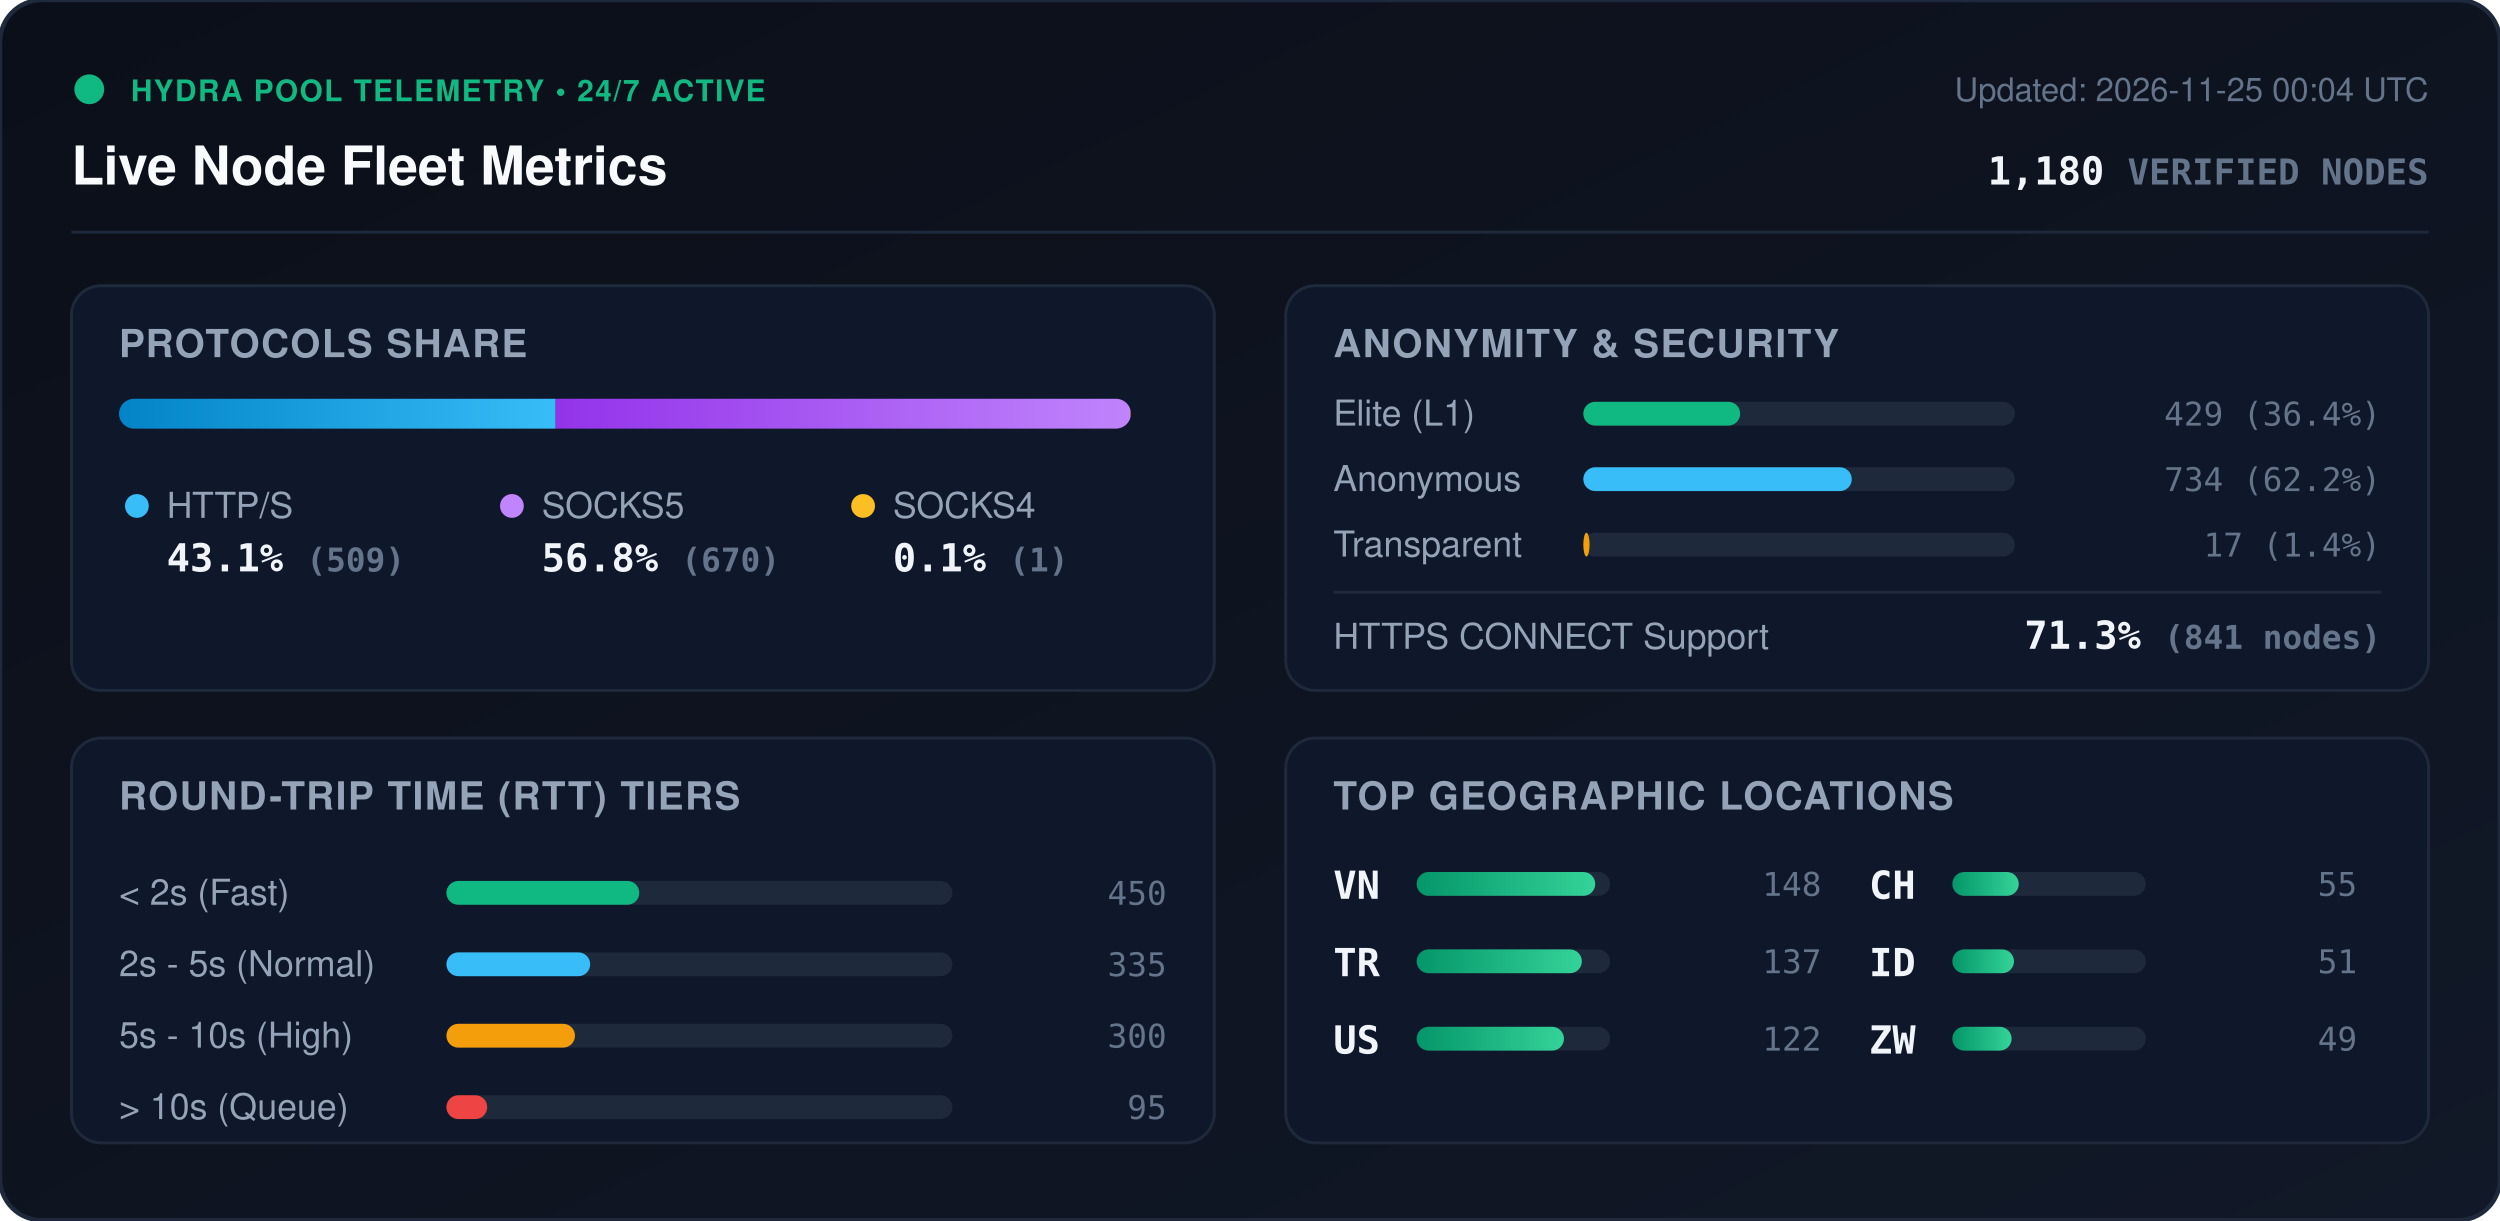
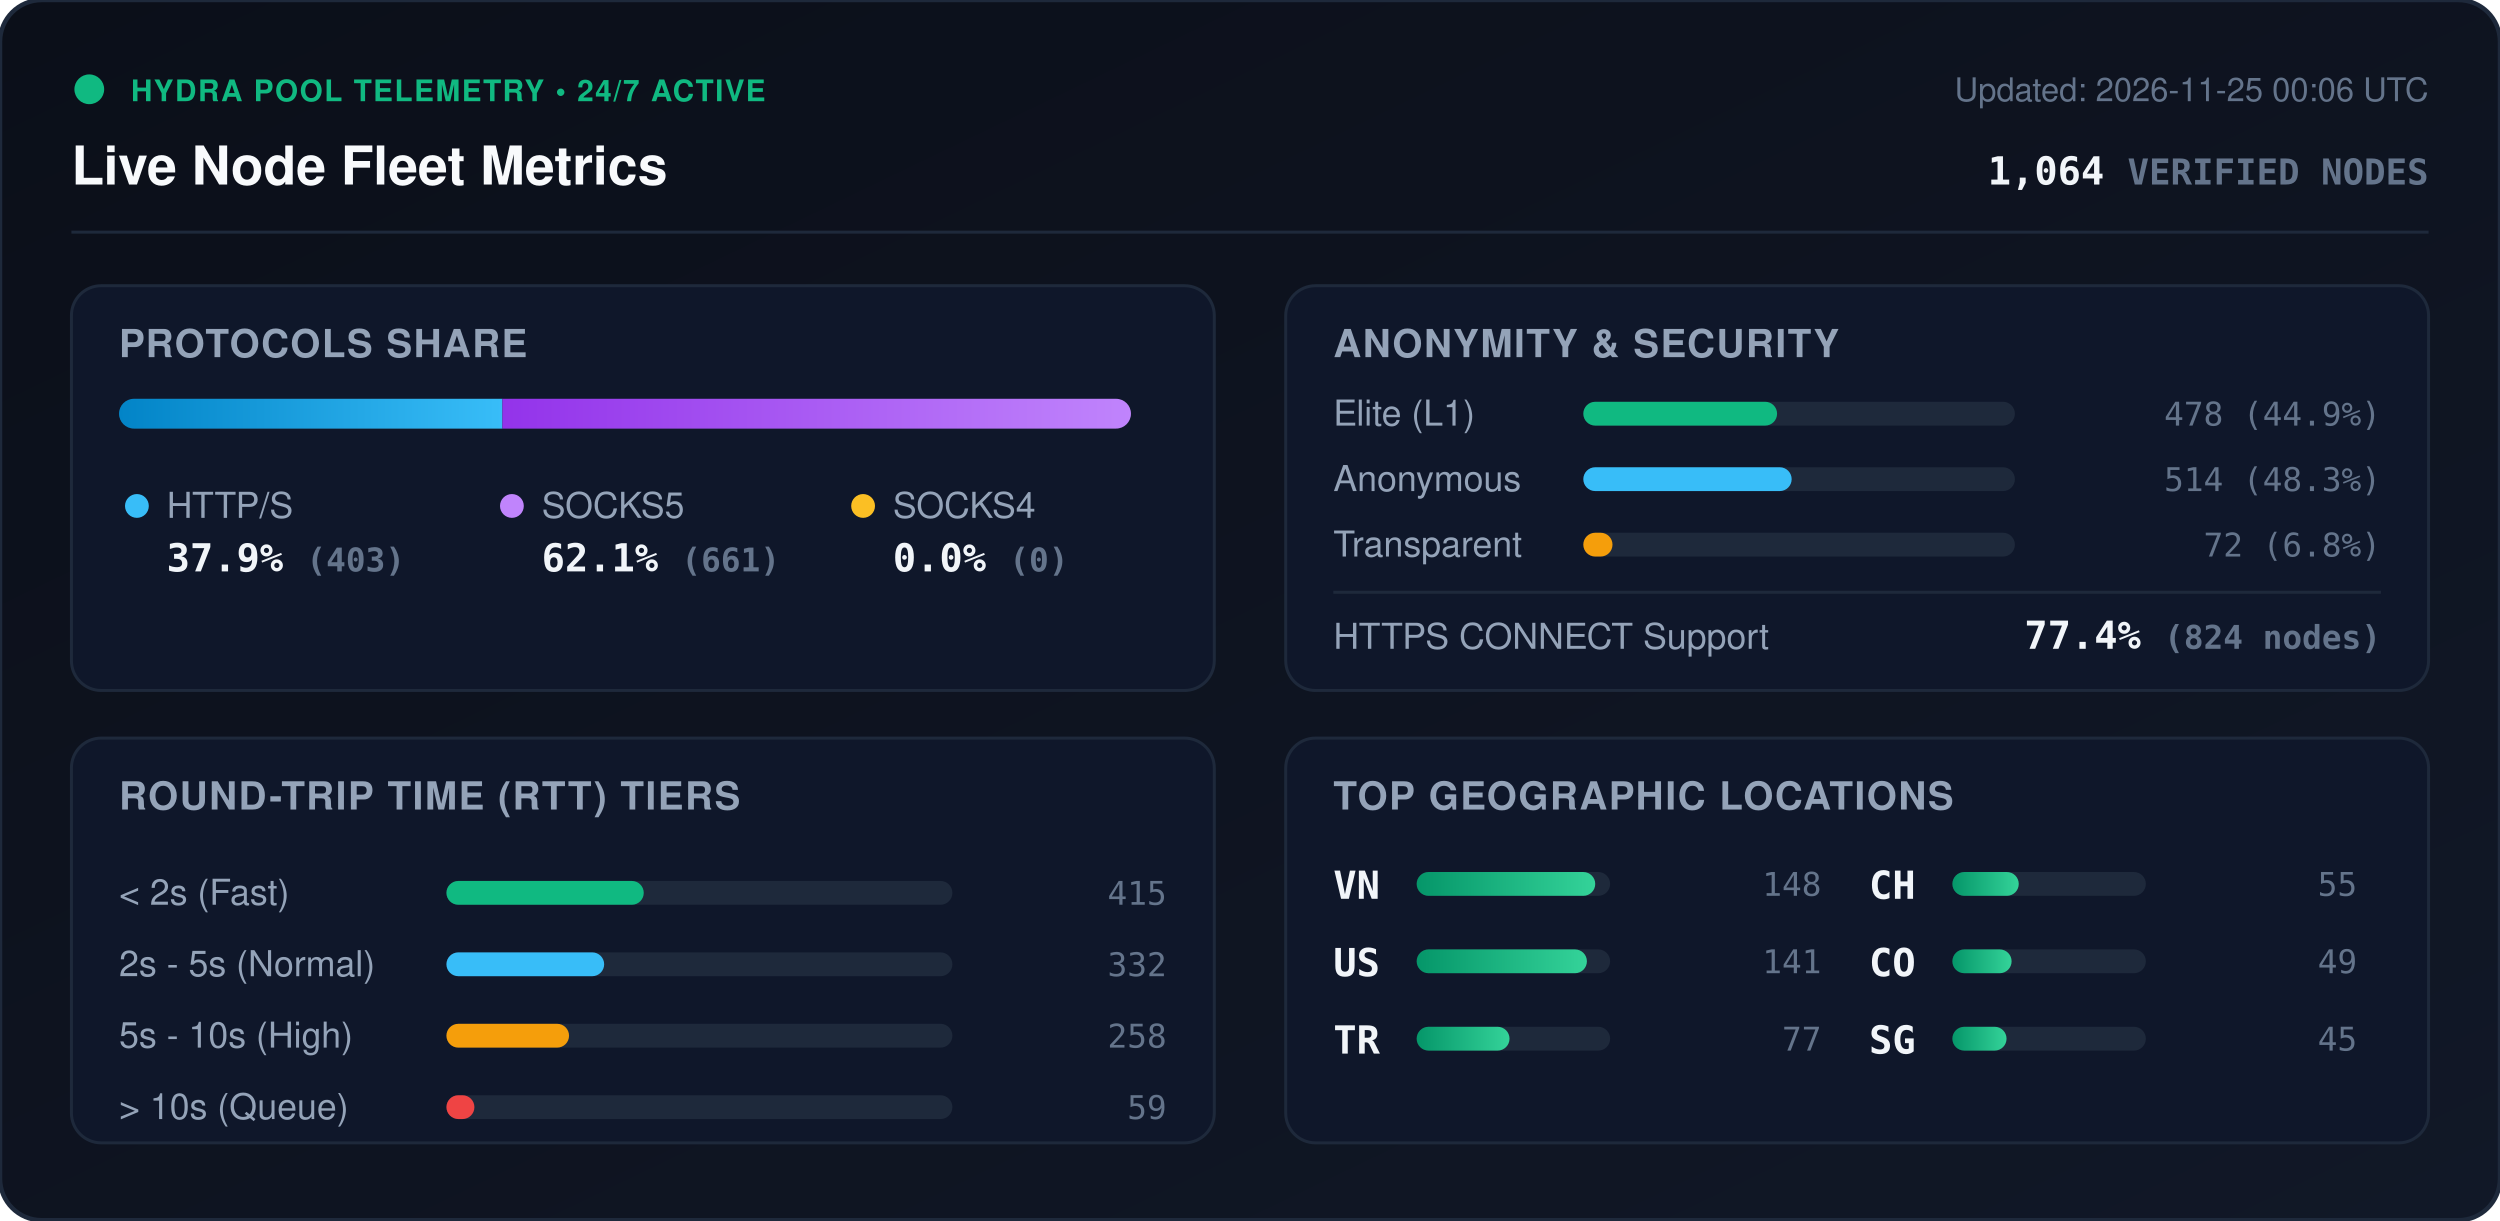
<svg xmlns="http://www.w3.org/2000/svg" viewBox="0 0 840 410" width="840" height="410" style="max-width: 100%; height: auto;">
  <defs>
    <linearGradient id="bg" x1="0%" y1="0%" x2="100%" y2="100%">
      <stop offset="0%" stop-color="#0b0f19" />
      <stop offset="100%" stop-color="#111827" />
    </linearGradient>
    <linearGradient id="bar-http" x1="0%" y1="0%" x2="100%" y2="0%">
      <stop offset="0%" stop-color="#0284c7" />
      <stop offset="100%" stop-color="#38bdf8" />
    </linearGradient>
    <linearGradient id="bar-socks5" x1="0%" y1="0%" x2="100%" y2="0%">
      <stop offset="0%" stop-color="#9333ea" />
      <stop offset="100%" stop-color="#c084fc" />
    </linearGradient>
    <linearGradient id="bar-socks4" x1="0%" y1="0%" x2="100%" y2="0%">
      <stop offset="0%" stop-color="#d97706" />
      <stop offset="100%" stop-color="#fbbf24" />
    </linearGradient>
    <linearGradient id="bar-green" x1="0%" y1="0%" x2="100%" y2="0%">
      <stop offset="0%" stop-color="#059669" />
      <stop offset="100%" stop-color="#34d399" />
    </linearGradient>
    <clipPath id="prog-track-clip">
      <rect width="340.0" height="10" rx="5" />
    </clipPath>
    <style>
      .title { font: 700 18px -apple-system, BlinkMacSystemFont, 'Segoe UI', Helvetica, Arial, sans-serif; fill: #f8fafc; }
      .sub { font: 500 11px -apple-system, BlinkMacSystemFont, 'Segoe UI', Helvetica, Arial, sans-serif; fill: #64748b; }
      .section-hdr { font: 600 13px -apple-system, BlinkMacSystemFont, 'Segoe UI', Helvetica, Arial, sans-serif; fill: #94a3b8; letter-spacing: 0.5px; }
      .metric-val { font: 700 13px -apple-system, BlinkMacSystemFont, 'Segoe UI', Helvetica, Arial, sans-serif; fill: #f1f5f9; }
      .metric-lbl { font: 500 12px -apple-system, BlinkMacSystemFont, 'Segoe UI', Helvetica, Arial, sans-serif; fill: #94a3b8; }
      .badge-txt { font: 700 10px -apple-system, BlinkMacSystemFont, 'Segoe UI', Helvetica, Arial, sans-serif; fill: #10b981; letter-spacing: 0.5px; }
      .mono { font-family: ui-monospace, SFMono-Regular, Menlo, Monaco, Consolas, monospace; }
      .pulse { animation: beacon 2s infinite ease-in-out; }
      @keyframes beacon { 0%, 100% { opacity: 1; } 50% { opacity: 0.35; } }
    </style>
  </defs>
  <rect width="840" height="410" rx="14" fill="url(#bg)" stroke="#1e293b" stroke-width="1.5" />
  <g transform="translate(24, 24)">
    <circle cx="6" cy="6" r="5" fill="#10b981" class="pulse" />
    <text x="20" y="10" class="badge-txt">HYDRA POOL TELEMETRY • 24/7 ACTIVE</text>
    <text x="0" y="38" class="title">Live Node Fleet Metrics</text>
-     <text x="792" y="10" text-anchor="end" class="sub">Updated: 2026-11-25 00:04 UTC</text>
-     <text x="792" y="38" text-anchor="end" class="metric-val mono" fill="#38bdf8">1,180 <tspan font-size="12" fill="#64748b">VERIFIED NODES</tspan>
+     <text x="792" y="10" text-anchor="end" class="sub">Updated: 2026-11-25 00:06 UTC</text>
+     <text x="792" y="38" text-anchor="end" class="metric-val mono" fill="#38bdf8">1,064 <tspan font-size="12" fill="#64748b">VERIFIED NODES</tspan>
    </text>
  </g>
  <line x1="24" y1="78" x2="816" y2="78" stroke="#1e293b" stroke-width="1" />
  <g transform="translate(24, 96)">
    <rect width="384" height="136" rx="10" fill="#0f172a" stroke="#1e293b" />
    <text x="16" y="24" class="section-hdr">PROTOCOLS SHARE</text>
    <g transform="translate(16, 38)">
      <rect width="340.0" height="10" rx="5" fill="#1e293b" />
      <g clip-path="url(#prog-track-clip)">
-         <rect x="0" width="146.7" height="10" fill="url(#bar-http)" />
-         <rect x="146.7" width="193.1" height="10" fill="url(#bar-socks5)" />
-         <rect x="339.8" width="0.3" height="10" fill="url(#bar-socks4)" />
+         <rect x="0" width="128.8" height="10" fill="url(#bar-http)" />
+         <rect x="128.8" width="211.2" height="10" fill="url(#bar-socks5)" />
+         <rect x="340.0" width="0.0" height="10" fill="url(#bar-socks4)" />
      </g>
    </g>
    <g transform="translate(16, 68)">
      <circle cx="6" cy="6" r="4" fill="#38bdf8" />
      <text x="16" y="10" class="metric-lbl">HTTP/S</text>
-       <text x="16" y="28" class="metric-val mono">43.1% <tspan font-size="11" fill="#64748b">(509)</tspan>
+       <text x="16" y="28" class="metric-val mono">37.9% <tspan font-size="11" fill="#64748b">(403)</tspan>
      </text>
      <circle cx="132" cy="6" r="4" fill="#c084fc" />
      <text x="142" y="10" class="metric-lbl">SOCKS5</text>
-       <text x="142" y="28" class="metric-val mono">56.8% <tspan font-size="11" fill="#64748b">(670)</tspan>
+       <text x="142" y="28" class="metric-val mono">62.1% <tspan font-size="11" fill="#64748b">(661)</tspan>
      </text>
      <circle cx="250" cy="6" r="4" fill="#fbbf24" />
      <text x="260" y="10" class="metric-lbl">SOCKS4</text>
-       <text x="260" y="28" class="metric-val mono">0.1% <tspan font-size="11" fill="#64748b">(1)</tspan>
+       <text x="260" y="28" class="metric-val mono">0.0% <tspan font-size="11" fill="#64748b">(0)</tspan>
      </text>
    </g>
  </g>
  <g transform="translate(432, 96)">
    <rect width="384" height="136" rx="10" fill="#0f172a" stroke="#1e293b" />
    <text x="16" y="24" class="section-hdr">ANONYMITY &amp; SECURITY</text>
    <text x="16" y="47" class="metric-lbl">Elite (L1)</text>
    <rect x="100" y="39" width="145.0" height="8" rx="4" fill="#1e293b" />
-     <rect x="100" y="39" width="52.7" height="8" rx="4" fill="#10b981" />
-     <text x="368" y="47" text-anchor="end" class="mono sub" fill="#e2e8f0">429 (36.4%)</text>
+     <rect x="100" y="39" width="65.1" height="8" rx="4" fill="#10b981" />
+     <text x="368" y="47" text-anchor="end" class="mono sub" fill="#e2e8f0">478 (44.9%)</text>
    <text x="16" y="69" class="metric-lbl">Anonymous</text>
    <rect x="100" y="61" width="145.0" height="8" rx="4" fill="#1e293b" />
-     <rect x="100" y="61" width="90.2" height="8" rx="4" fill="#38bdf8" />
-     <text x="368" y="69" text-anchor="end" class="mono sub" fill="#e2e8f0">734 (62.2%)</text>
+     <rect x="100" y="61" width="70.0" height="8" rx="4" fill="#38bdf8" />
+     <text x="368" y="69" text-anchor="end" class="mono sub" fill="#e2e8f0">514 (48.3%)</text>
    <text x="16" y="91" class="metric-lbl">Transparent</text>
    <rect x="100" y="83" width="145.0" height="8" rx="4" fill="#1e293b" />
-     <rect x="100" y="83" width="2.1" height="8" rx="4" fill="#f59e0b" />
-     <text x="368" y="91" text-anchor="end" class="mono sub" fill="#e2e8f0">17 (1.4%)</text>
+     <rect x="100" y="83" width="9.8" height="8" rx="4" fill="#f59e0b" />
+     <text x="368" y="91" text-anchor="end" class="mono sub" fill="#e2e8f0">72 (6.8%)</text>
    <line x1="16" y1="103" x2="368" y2="103" stroke="#1e293b" stroke-width="1" />
    <text x="16" y="122" class="metric-lbl">HTTPS CONNECT Support</text>
-     <text x="368" y="122" text-anchor="end" class="metric-val mono" fill="#34d399">71.3% <tspan font-size="11" fill="#64748b">(841 nodes)</tspan>
+     <text x="368" y="122" text-anchor="end" class="metric-val mono" fill="#34d399">77.4% <tspan font-size="11" fill="#64748b">(824 nodes)</tspan>
    </text>
  </g>
  <g transform="translate(24, 248)">
    <rect width="384" height="136" rx="10" fill="#0f172a" stroke="#1e293b" />
    <text x="16" y="24" class="section-hdr">ROUND-TRIP TIME (RTT) TIERS</text>
    <g transform="translate(16, 42)">
      <text x="0" y="14" class="metric-lbl">&lt; 2s (Fast)</text>
      <rect x="110" y="6" width="170" height="8" rx="4" fill="#1e293b" />
-       <rect x="110" y="6" width="64.8" height="8" rx="4" fill="#10b981" />
-       <text x="352" y="14" text-anchor="end" class="mono sub">450</text>
+       <rect x="110" y="6" width="66.3" height="8" rx="4" fill="#10b981" />
+       <text x="352" y="14" text-anchor="end" class="mono sub">415</text>
      <text x="0" y="38" class="metric-lbl">2s - 5s (Normal)</text>
      <rect x="110" y="30" width="170" height="8" rx="4" fill="#1e293b" />
-       <rect x="110" y="30" width="48.3" height="8" rx="4" fill="#38bdf8" />
-       <text x="352" y="38" text-anchor="end" class="mono sub">335</text>
+       <rect x="110" y="30" width="53.0" height="8" rx="4" fill="#38bdf8" />
+       <text x="352" y="38" text-anchor="end" class="mono sub">332</text>
      <text x="0" y="62" class="metric-lbl">5s - 10s (High)</text>
      <rect x="110" y="54" width="170" height="8" rx="4" fill="#1e293b" />
-       <rect x="110" y="54" width="43.2" height="8" rx="4" fill="#f59e0b" />
-       <text x="352" y="62" text-anchor="end" class="mono sub">300</text>
+       <rect x="110" y="54" width="41.2" height="8" rx="4" fill="#f59e0b" />
+       <text x="352" y="62" text-anchor="end" class="mono sub">258</text>
      <text x="0" y="86" class="metric-lbl">&gt; 10s (Queue)</text>
      <rect x="110" y="78" width="170" height="8" rx="4" fill="#1e293b" />
-       <rect x="110" y="78" width="13.7" height="8" rx="4" fill="#ef4444" />
-       <text x="352" y="86" text-anchor="end" class="mono sub">95</text>
+       <rect x="110" y="78" width="9.4" height="8" rx="4" fill="#ef4444" />
+       <text x="352" y="86" text-anchor="end" class="mono sub">59</text>
    </g>
  </g>
  <g transform="translate(432, 248)">
    <rect width="384" height="136" rx="10" fill="#0f172a" stroke="#1e293b" />
    <text x="16" y="24" class="section-hdr">TOP GEOGRAPHIC LOCATIONS</text>
    <g transform="translate(16, 42)">
      <g transform="translate(0, 0)">
        <text x="0" y="12" class="mono metric-val" font-size="12">VN</text>
        <rect x="28" y="3" width="65" height="8" rx="4" fill="#1e293b" />
        <rect x="28" y="3" width="60.0" height="8" rx="4" fill="url(#bar-green)" />
        <text x="164" y="11" text-anchor="end" class="mono sub">148</text>
      </g>
      <g transform="translate(0, 26)">
+         <text x="0" y="12" class="mono metric-val" font-size="12">US</text>
+         <rect x="28" y="3" width="65" height="8" rx="4" fill="#1e293b" />
+         <rect x="28" y="3" width="57.2" height="8" rx="4" fill="url(#bar-green)" />
+         <text x="164" y="11" text-anchor="end" class="mono sub">141</text>
+       </g>
+       <g transform="translate(0, 52)">
        <text x="0" y="12" class="mono metric-val" font-size="12">TR</text>
        <rect x="28" y="3" width="65" height="8" rx="4" fill="#1e293b" />
-         <rect x="28" y="3" width="55.5" height="8" rx="4" fill="url(#bar-green)" />
-         <text x="164" y="11" text-anchor="end" class="mono sub">137</text>
-       </g>
-       <g transform="translate(0, 52)">
-         <text x="0" y="12" class="mono metric-val" font-size="12">US</text>
-         <rect x="28" y="3" width="65" height="8" rx="4" fill="#1e293b" />
-         <rect x="28" y="3" width="49.5" height="8" rx="4" fill="url(#bar-green)" />
-         <text x="164" y="11" text-anchor="end" class="mono sub">122</text>
+         <rect x="28" y="3" width="31.2" height="8" rx="4" fill="url(#bar-green)" />
+         <text x="164" y="11" text-anchor="end" class="mono sub">77</text>
      </g>
      <g transform="translate(180, 0)">
        <text x="0" y="12" class="mono metric-val" font-size="12">CH</text>
        <rect x="28" y="3" width="65" height="8" rx="4" fill="#1e293b" />
        <rect x="28" y="3" width="22.3" height="8" rx="4" fill="url(#bar-green)" />
        <text x="164" y="11" text-anchor="end" class="mono sub">55</text>
      </g>
      <g transform="translate(180, 26)">
-         <text x="0" y="12" class="mono metric-val" font-size="12">ID</text>
-         <rect x="28" y="3" width="65" height="8" rx="4" fill="#1e293b" />
-         <rect x="28" y="3" width="20.7" height="8" rx="4" fill="url(#bar-green)" />
-         <text x="164" y="11" text-anchor="end" class="mono sub">51</text>
-       </g>
-       <g transform="translate(180, 52)">
-         <text x="0" y="12" class="mono metric-val" font-size="12">ZW</text>
+         <text x="0" y="12" class="mono metric-val" font-size="12">CO</text>
        <rect x="28" y="3" width="65" height="8" rx="4" fill="#1e293b" />
        <rect x="28" y="3" width="19.9" height="8" rx="4" fill="url(#bar-green)" />
        <text x="164" y="11" text-anchor="end" class="mono sub">49</text>
      </g>
+       <g transform="translate(180, 52)">
+         <text x="0" y="12" class="mono metric-val" font-size="12">SG</text>
+         <rect x="28" y="3" width="65" height="8" rx="4" fill="#1e293b" />
+         <rect x="28" y="3" width="18.2" height="8" rx="4" fill="url(#bar-green)" />
+         <text x="164" y="11" text-anchor="end" class="mono sub">45</text>
+       </g>
    </g>
  </g>
</svg>
